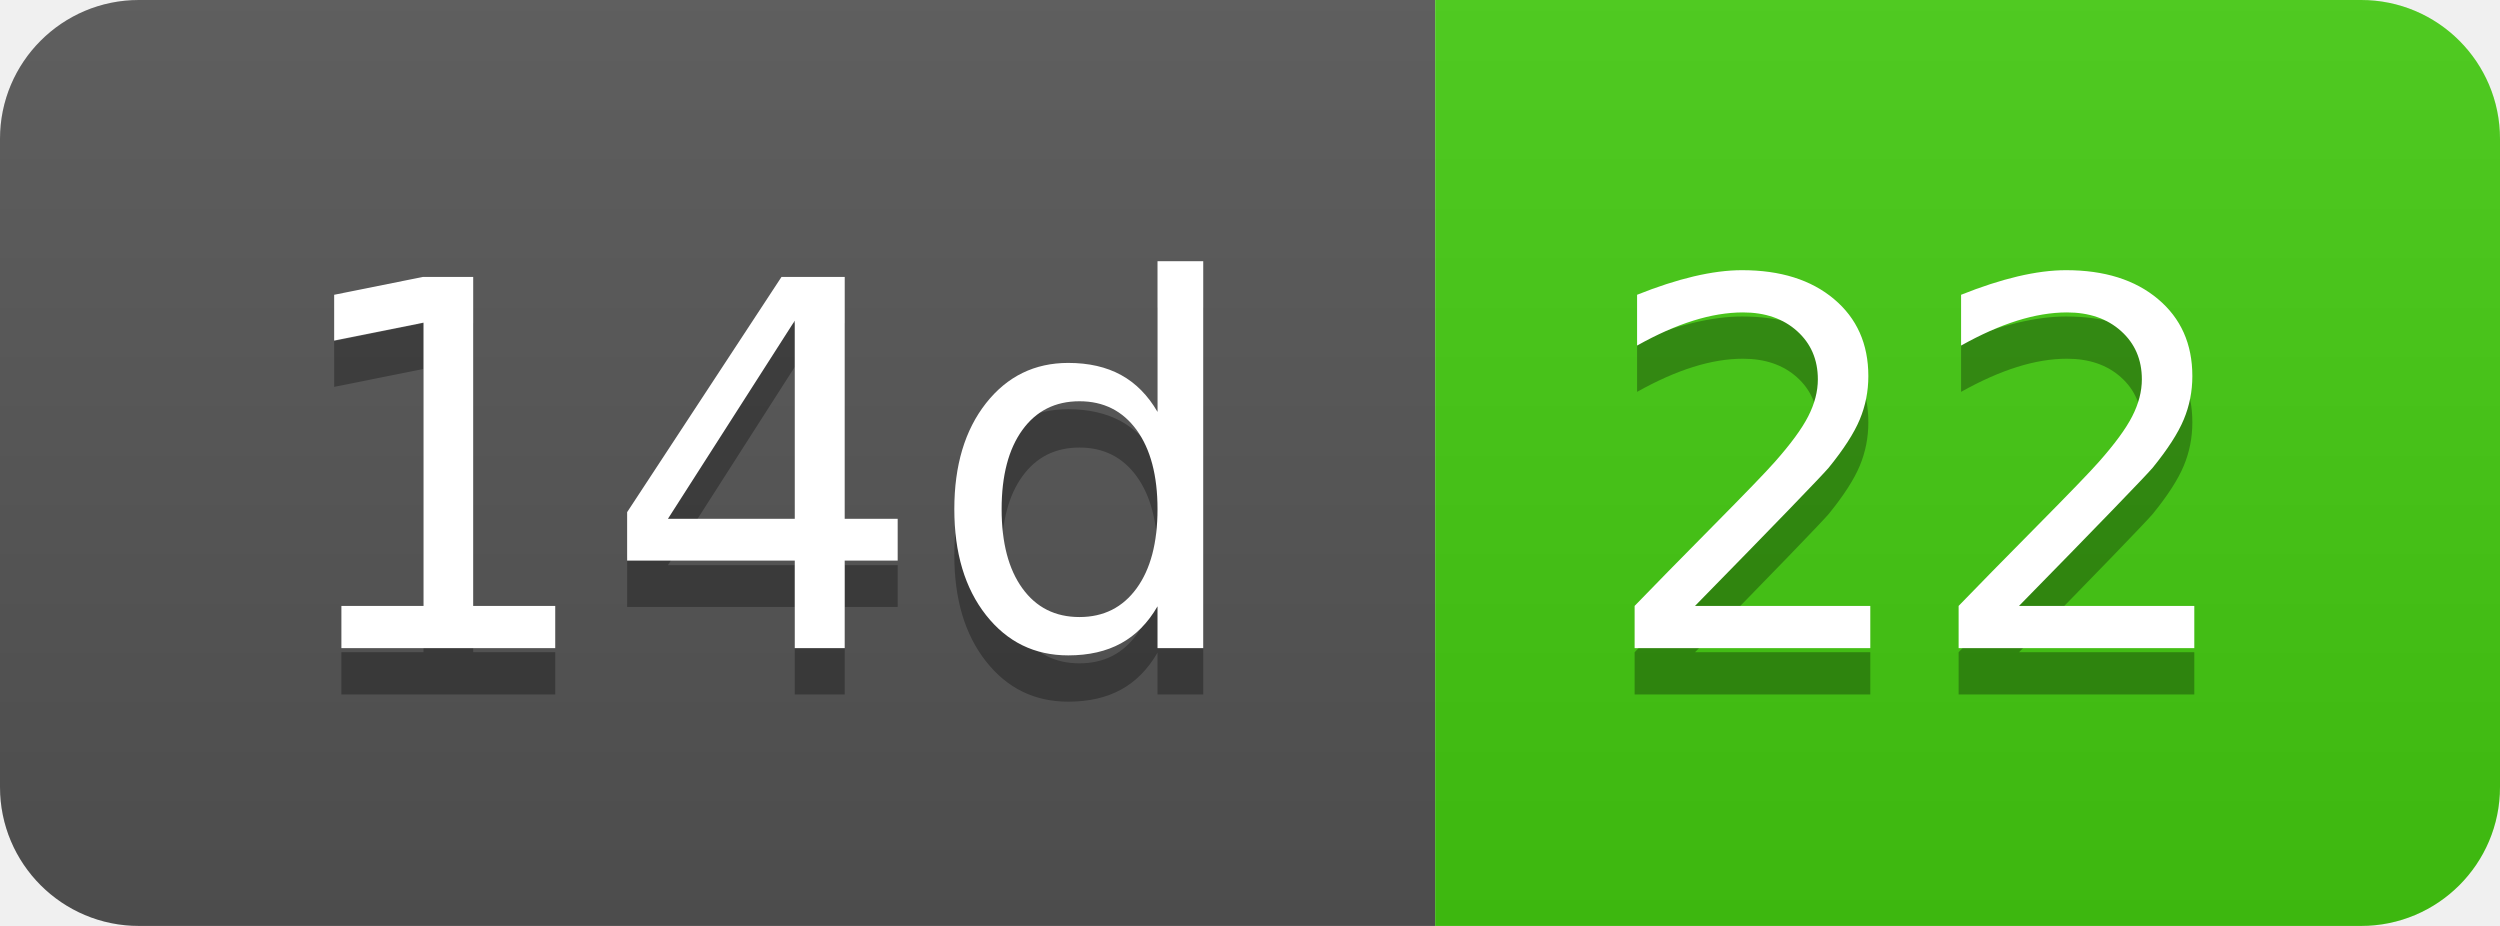
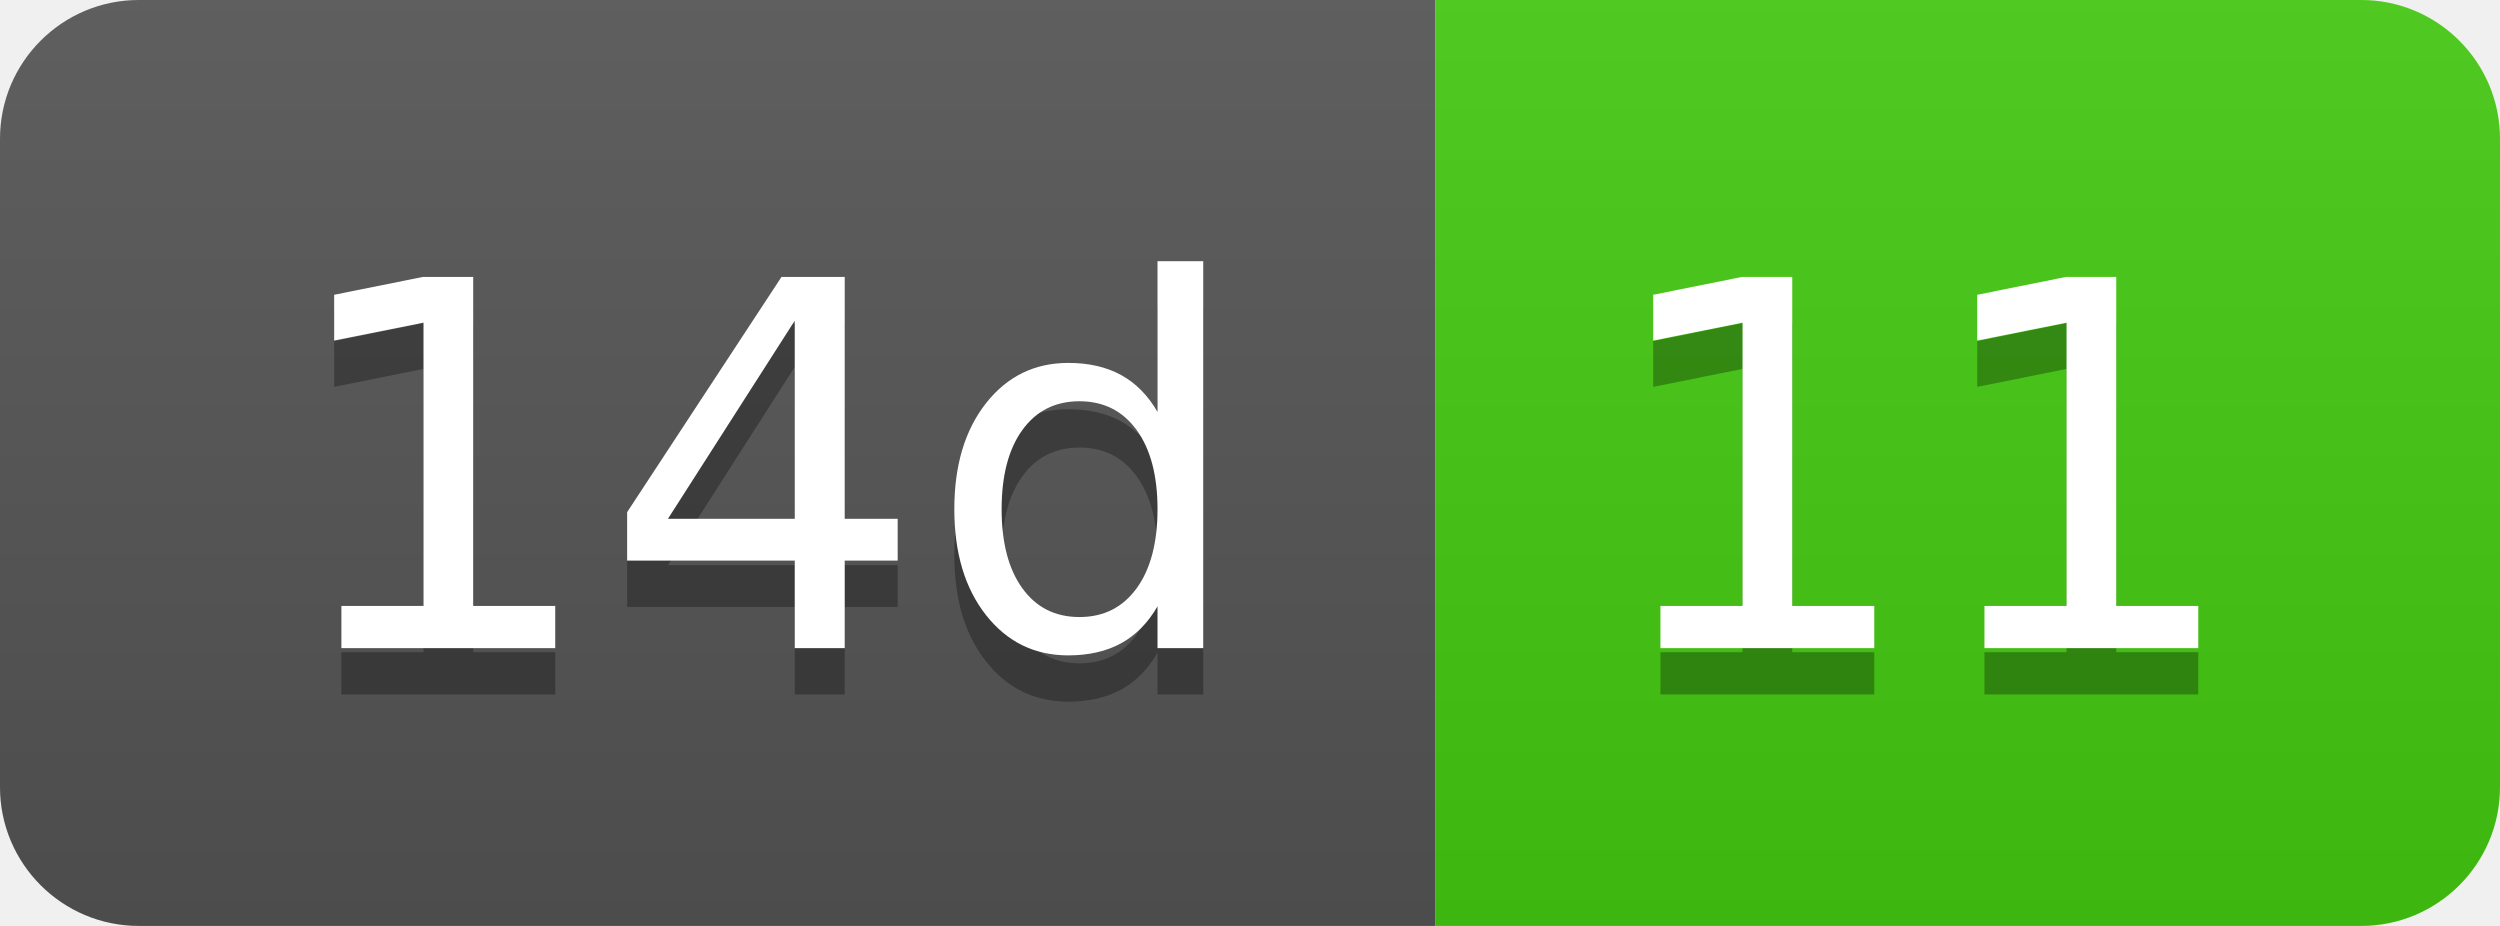
- <svg xmlns="http://www.w3.org/2000/svg" width="54" height="20" role="img" aria-label="14d: 22">
+ <svg xmlns="http://www.w3.org/2000/svg" width="54" height="20" role="img" aria-label="14d: 11">
  <linearGradient id="s" x2="0" y2="100%">
    <stop offset="0" stop-color="#bbb" stop-opacity=".1" />
    <stop offset="1" stop-opacity=".1" />
  </linearGradient>
  <clipPath id="r">
    <rect width="54" height="20" rx="3" fill="#fff" />
  </clipPath>
  <g clip-path="url(#r)">
    <rect width="31" height="20" fill="#555" />
    <rect x="31" width="23" height="20" fill="#4c1" />
    <rect width="54" height="20" fill="url(#s)" />
  </g>
  <g fill="#fff" text-anchor="middle" font-family="Verdana,Geneva,DejaVu Sans,sans-serif" text-rendering="geometricPrecision" font-size="110">
    <text aria-hidden="true" x="165" y="150" fill="#010101" fill-opacity=".3" transform="scale(.1)" textLength="210">14d</text>
    <text x="165" y="140" transform="scale(.1)" fill="#fff" textLength="210">14d</text>
-     <text aria-hidden="true" x="415" y="150" fill="#010101" fill-opacity=".3" transform="scale(.1)" textLength="130">22</text>
-     <text x="415" y="140" transform="scale(.1)" fill="#fff" textLength="130">22</text>
+     <text aria-hidden="true" x="415" y="150" fill="#010101" fill-opacity=".3" transform="scale(.1)" textLength="130">11</text>
+     <text x="415" y="140" transform="scale(.1)" fill="#fff" textLength="130">11</text>
  </g>
</svg>
